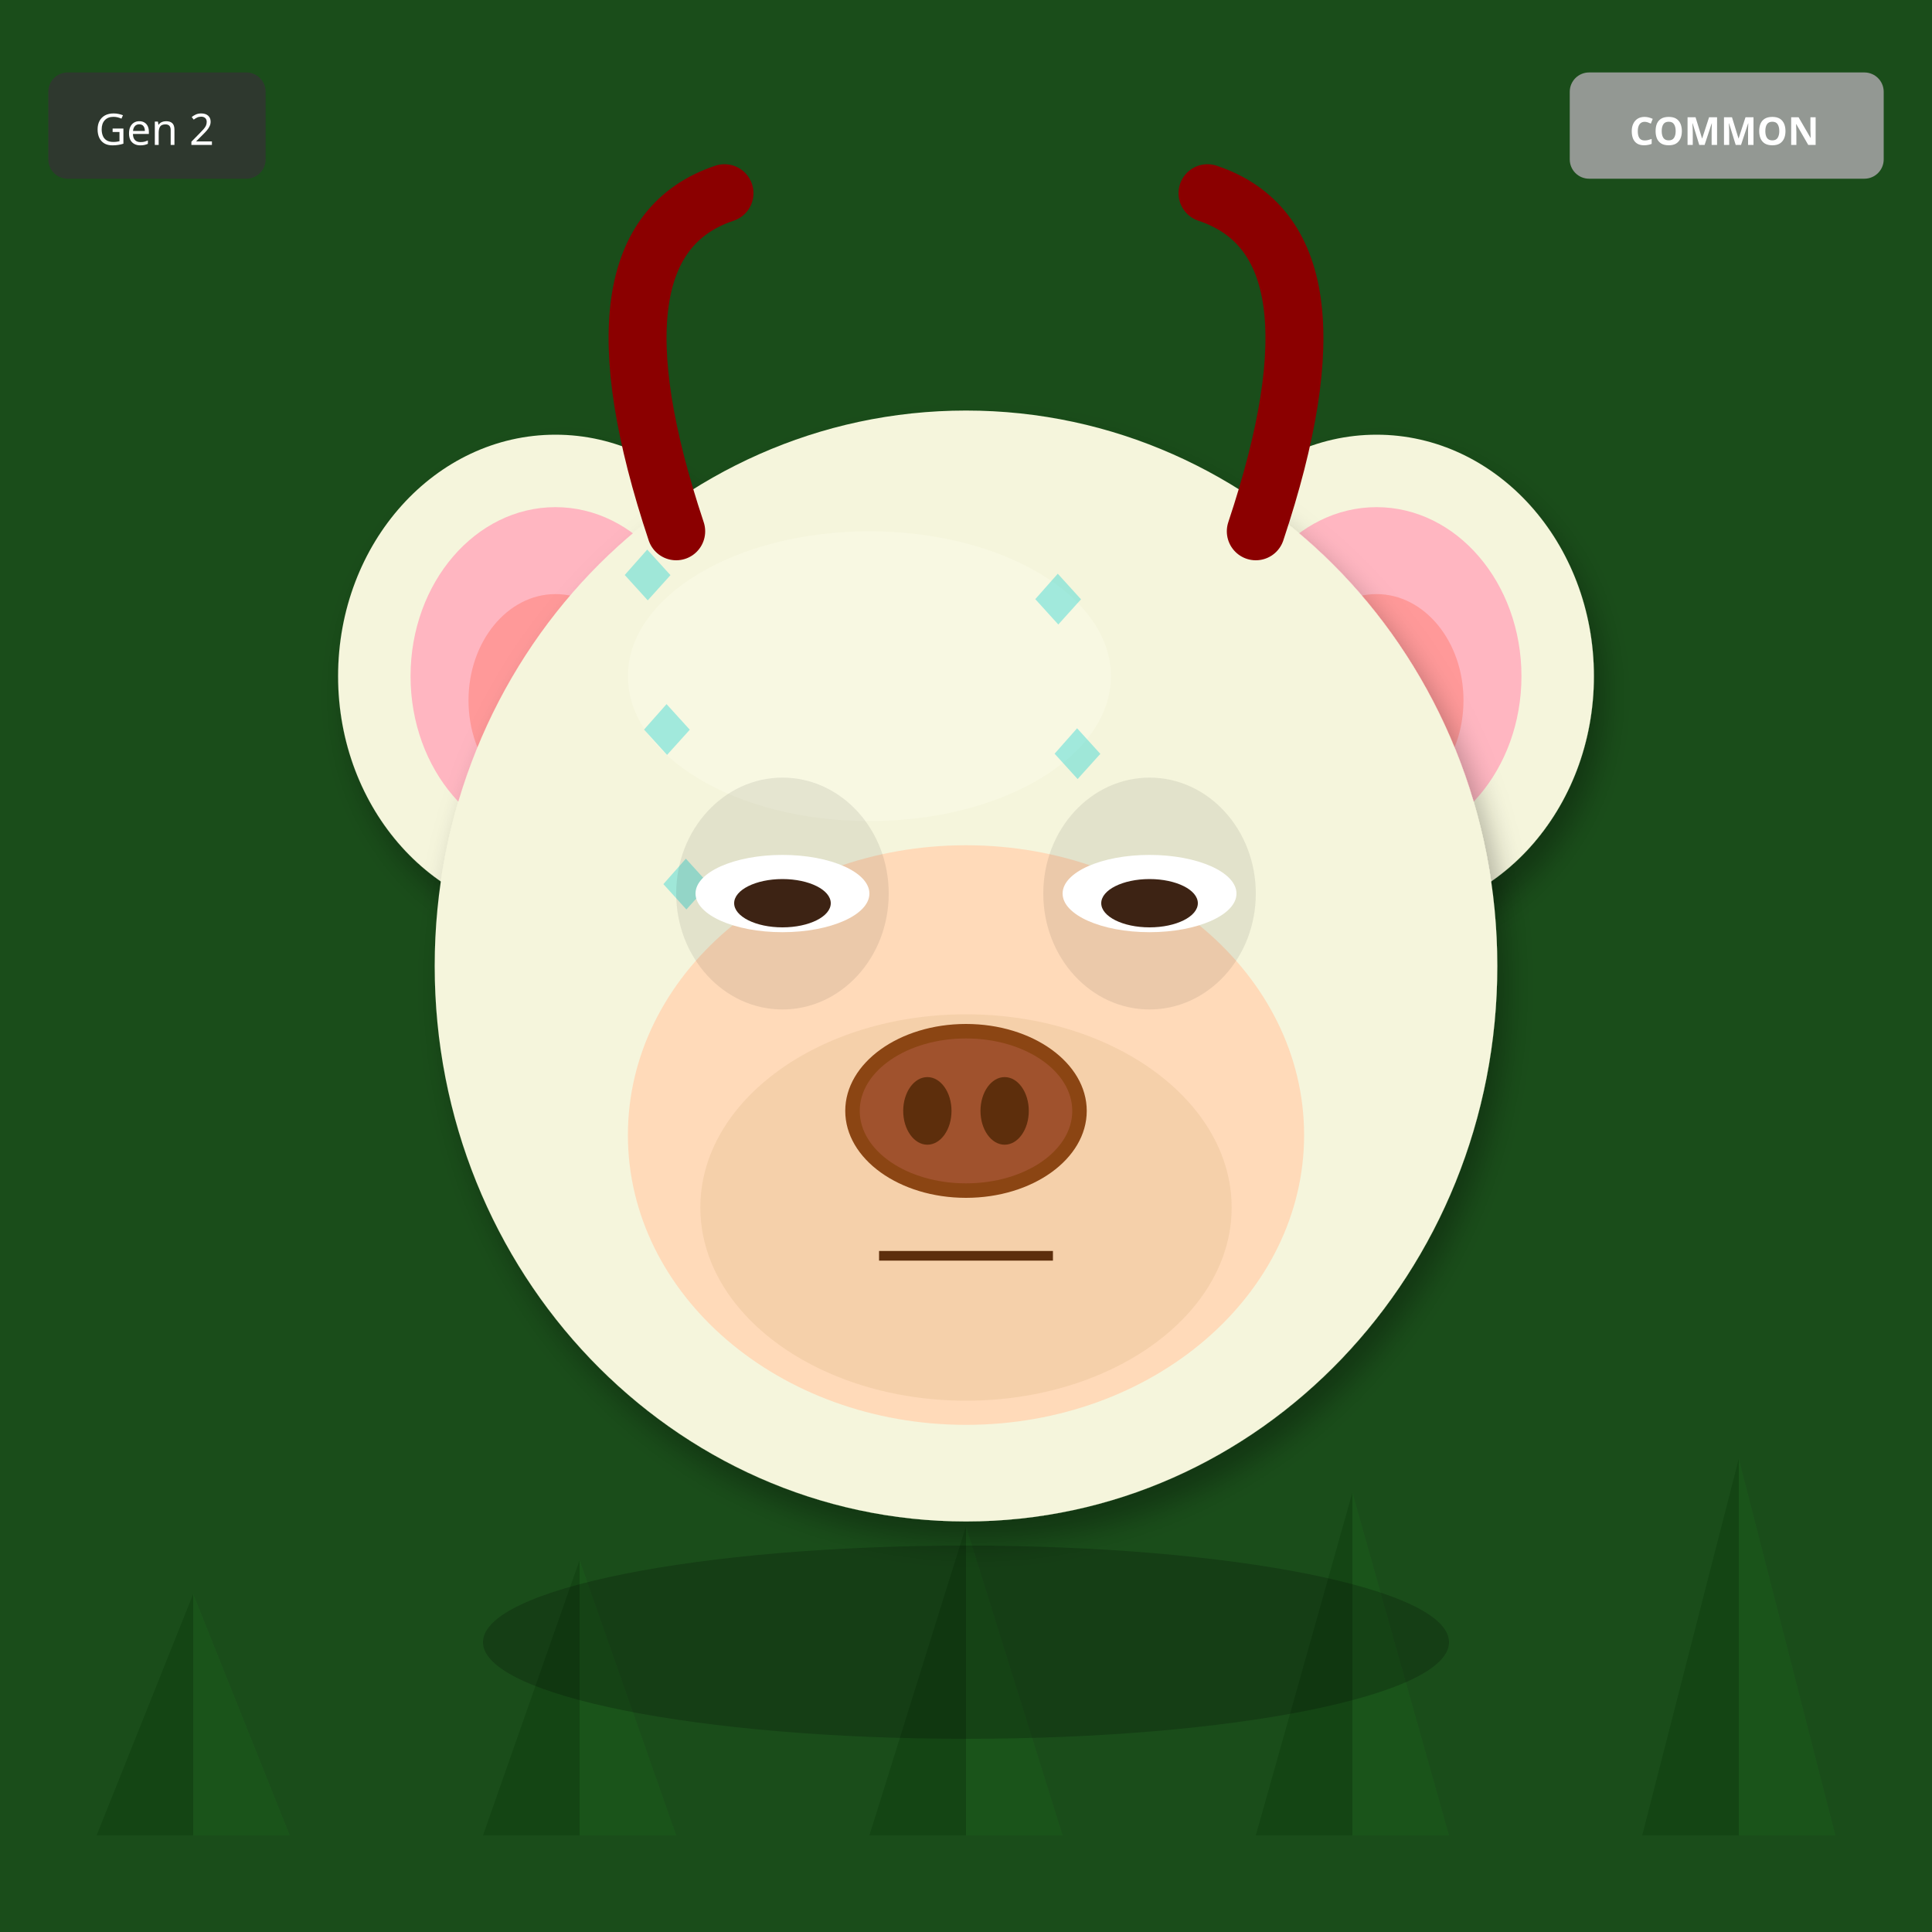
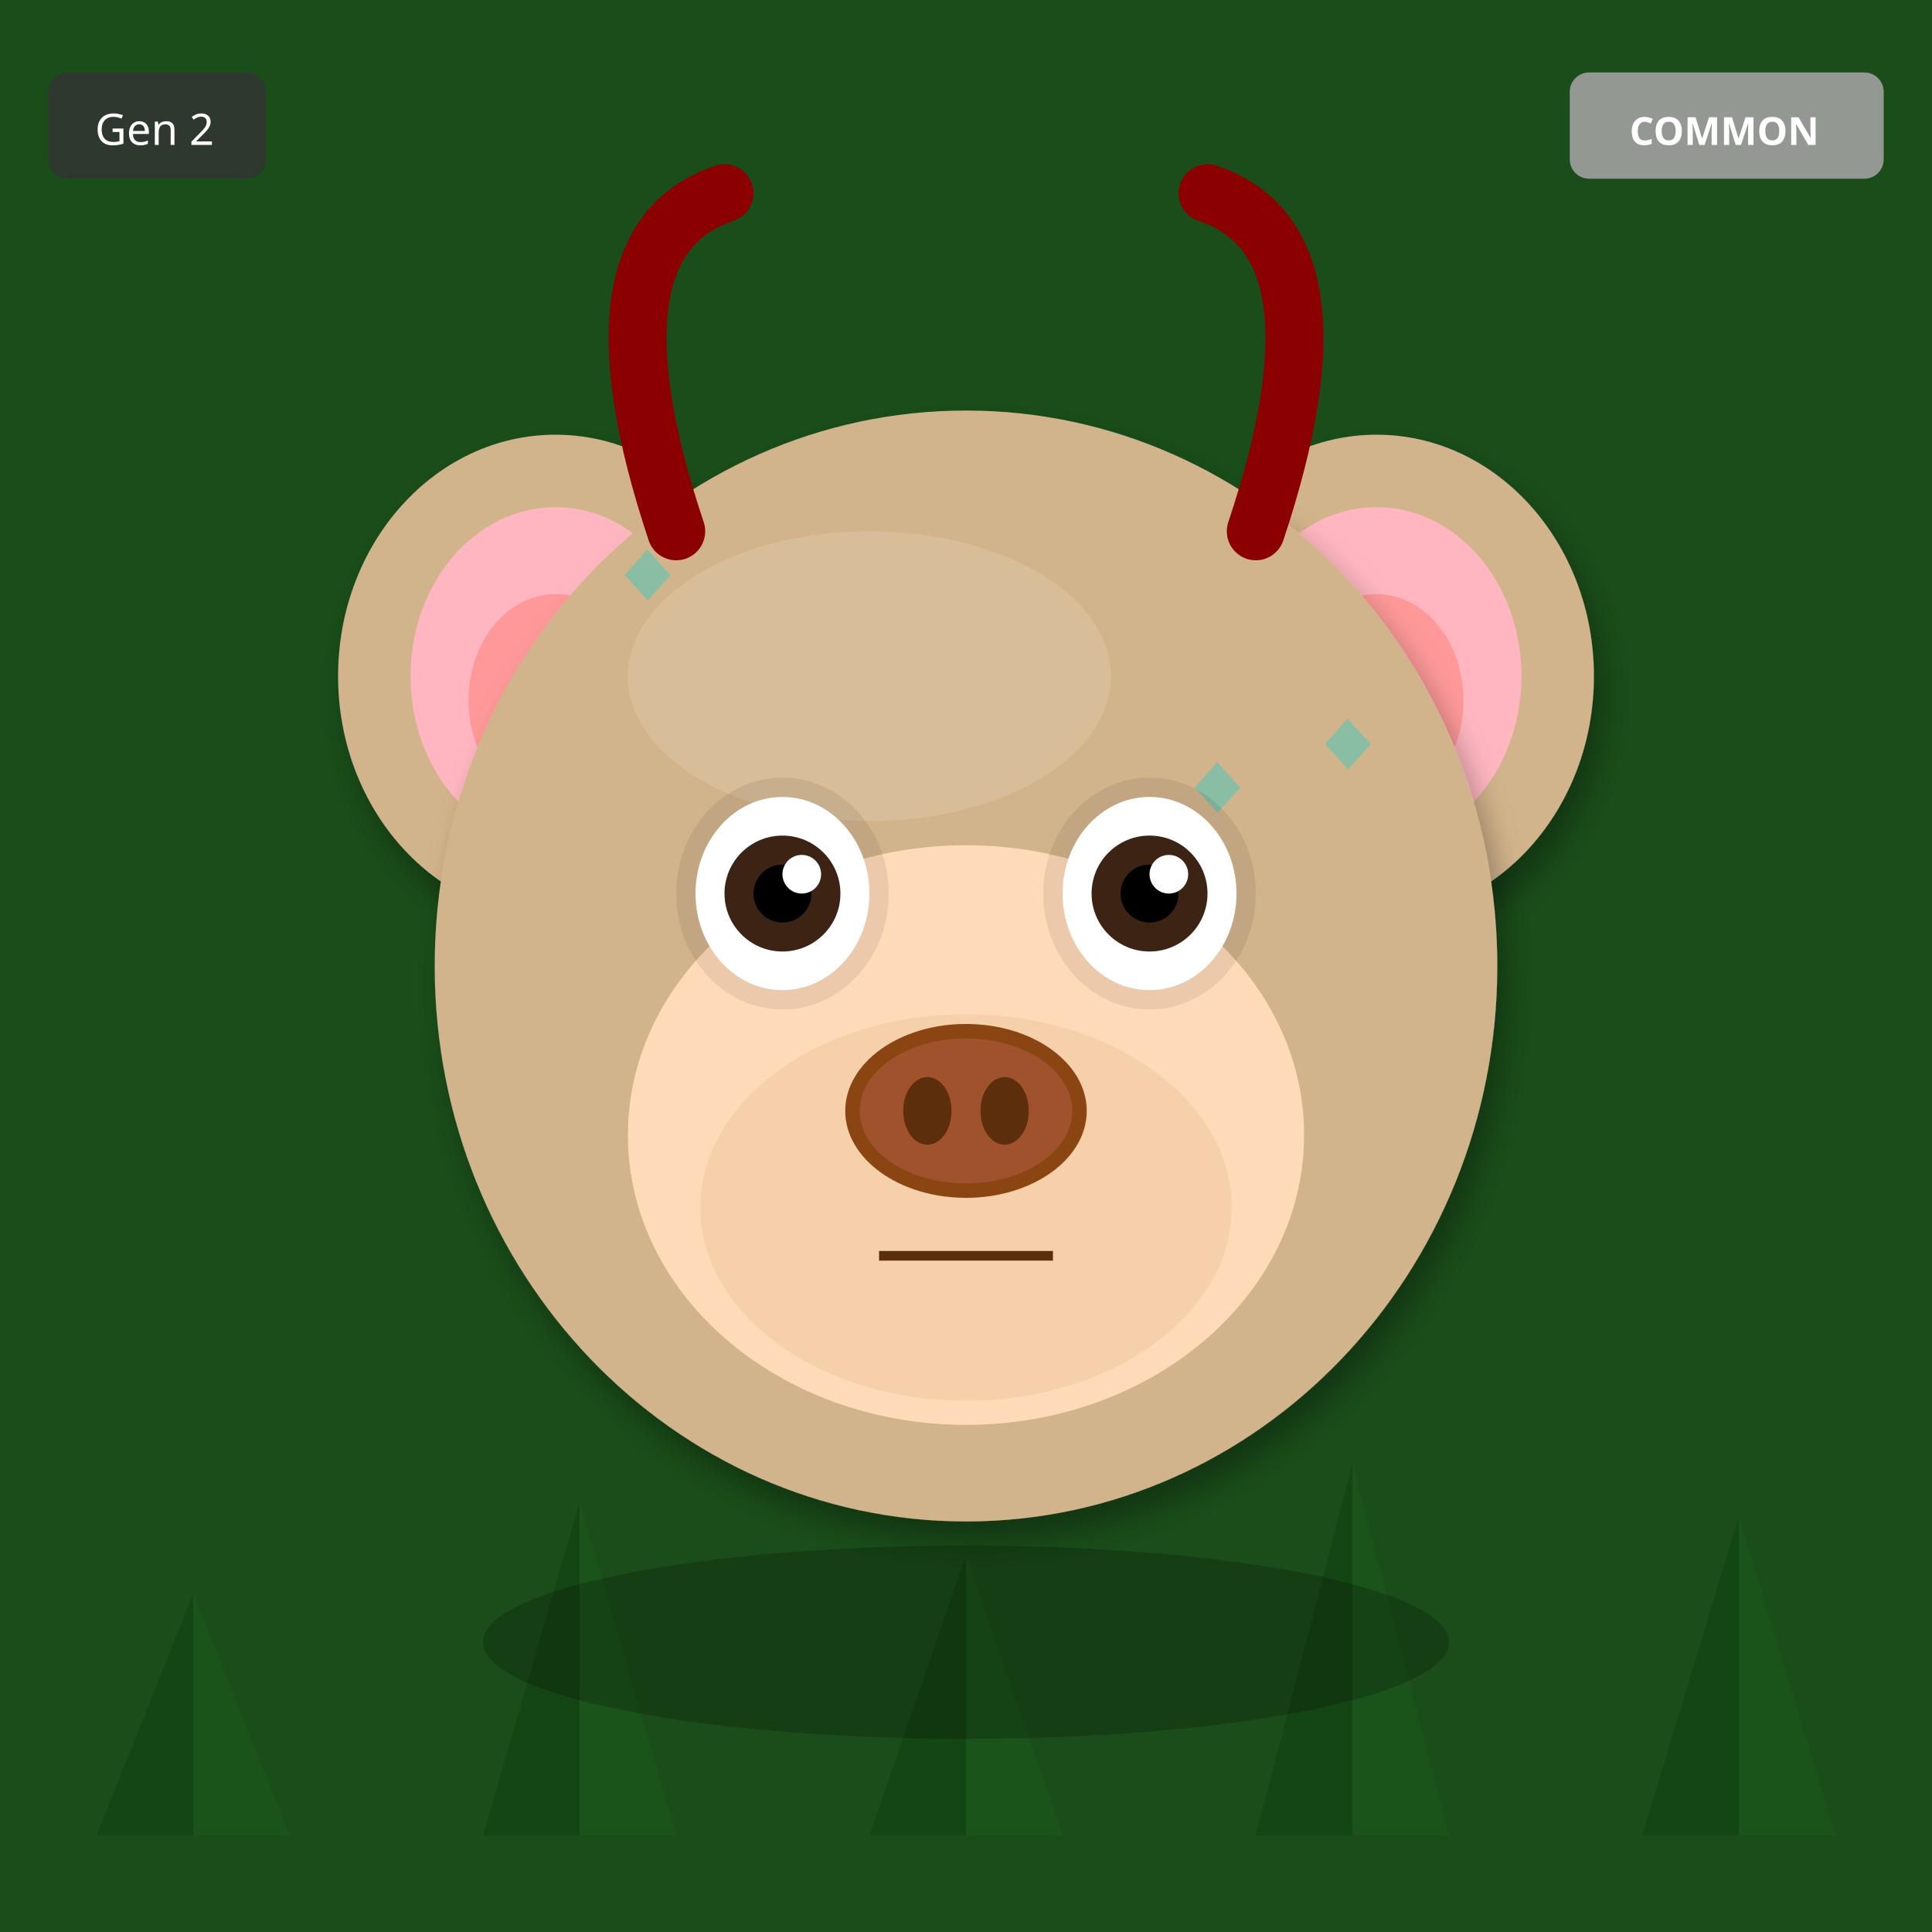
<svg xmlns="http://www.w3.org/2000/svg" width="400" height="400" viewBox="0 0 400 400">
  <defs>
    <filter id="shadow" x="-20%" y="-20%" width="140%" height="140%">
      <feDropShadow dx="2" dy="4" stdDeviation="3" flood-opacity="0.3" />
    </filter>
    <filter id="glow" x="-50%" y="-50%" width="200%" height="200%">
      <feGaussianBlur stdDeviation="8" result="blur" />
      <feMerge>
        <feMergeNode in="blur" />
        <feMergeNode in="SourceGraphic" />
      </feMerge>
    </filter>
    <linearGradient id="rainbow-body" x1="0%" y1="0%" x2="100%" y2="100%">
      <stop offset="0%" stop-color="#FF6B6B" />
      <stop offset="25%" stop-color="#FFE66D" />
      <stop offset="50%" stop-color="#4ECDC4" />
      <stop offset="75%" stop-color="#45B7D1" />
      <stop offset="100%" stop-color="#DDA0DD" />
    </linearGradient>
    <radialGradient id="galaxy-body" cx="30%" cy="30%">
      <stop offset="0%" stop-color="#E6E6FA" />
      <stop offset="50%" stop-color="#9370DB" />
      <stop offset="100%" stop-color="#1A0033" />
    </radialGradient>
    <linearGradient id="holo-body" x1="0%" y1="0%" x2="100%" y2="100%">
      <stop offset="0%" stop-color="#FF00FF" />
      <stop offset="50%" stop-color="#00FFFF" />
      <stop offset="100%" stop-color="#FFFF00" />
    </linearGradient>
    <linearGradient id="sky-gradient" x1="0%" y1="0%" x2="0%" y2="100%">
      <stop offset="0%" stop-color="#87CEEB" />
      <stop offset="100%" stop-color="#E0F4FF" />
    </linearGradient>
    <linearGradient id="grass-gradient" x1="0%" y1="0%" x2="0%" y2="100%">
      <stop offset="0%" stop-color="#90EE90" />
      <stop offset="100%" stop-color="#228B22" />
    </linearGradient>
    <linearGradient id="sunset-gradient" x1="0%" y1="0%" x2="0%" y2="100%">
      <stop offset="0%" stop-color="#FF6B6B" />
      <stop offset="50%" stop-color="#FFE66D" />
      <stop offset="100%" stop-color="#4ECDC4" />
    </linearGradient>
    <linearGradient id="aurora-gradient" x1="0%" y1="0%" x2="100%" y2="100%">
      <stop offset="0%" stop-color="#0D1B2A" />
      <stop offset="30%" stop-color="#00FF7F" />
      <stop offset="70%" stop-color="#FF00FF" />
      <stop offset="100%" stop-color="#0D1B2A" />
    </linearGradient>
    <radialGradient id="multiverse-gradient" cx="50%" cy="50%">
      <stop offset="0%" stop-color="#FFD700" />
      <stop offset="40%" stop-color="#FF00FF" />
      <stop offset="70%" stop-color="#00FFFF" />
      <stop offset="100%" stop-color="#000" />
    </radialGradient>
    <linearGradient id="rift-gradient" x1="0%" y1="0%" x2="100%" y2="100%">
      <stop offset="0%" stop-color="#000" />
      <stop offset="30%" stop-color="#9400D3" />
      <stop offset="50%" stop-color="#00FFFF" />
      <stop offset="70%" stop-color="#9400D3" />
      <stop offset="100%" stop-color="#000" />
    </linearGradient>
    <linearGradient id="heaven-gradient" x1="0%" y1="0%" x2="0%" y2="100%">
      <stop offset="0%" stop-color="#FFF" />
      <stop offset="50%" stop-color="#FFD700" stop-opacity="0.3" />
      <stop offset="100%" stop-color="#F0F8FF" />
    </linearGradient>
    <clipPath id="head-clip">
      <ellipse cx="200" cy="200" rx="110" ry="115" />
    </clipPath>
  </defs>
  <rect width="400" height="400" fill="#1A4D1A" />
  <polygon points="40,380 20,380 40,330" fill="#0D3D0D" opacity="0.5" />
  <polygon points="40,380 60,380 40,330" fill="#1A5C1A" opacity="0.5" />
-   <polygon points="120,380 100,380 120,323" fill="#0D3D0D" opacity="0.5" />
-   <polygon points="120,380 140,380 120,323" fill="#1A5C1A" opacity="0.5" />
-   <polygon points="200,380 180,380 200,316" fill="#0D3D0D" opacity="0.5" />
-   <polygon points="200,380 220,380 200,316" fill="#1A5C1A" opacity="0.5" />
-   <polygon points="280,380 260,380 280,309" fill="#0D3D0D" opacity="0.5" />
-   <polygon points="280,380 300,380 280,309" fill="#1A5C1A" opacity="0.5" />
-   <polygon points="360,380 340,380 360,302" fill="#0D3D0D" opacity="0.5" />
-   <polygon points="360,380 380,380 360,302" fill="#1A5C1A" opacity="0.5" />
-   <ellipse cx="115" cy="140" rx="45" ry="50" fill="#F5F5DC" filter="url(#shadow)" />
+   <polygon points="120,380 100,380 120,311" fill="#0D3D0D" opacity="0.5" />
+   <polygon points="120,380 140,380 120,311" fill="#1A5C1A" opacity="0.5" />
+   <polygon points="200,380 180,380 200,322" fill="#0D3D0D" opacity="0.5" />
+   <polygon points="200,380 220,380 200,322" fill="#1A5C1A" opacity="0.5" />
+   <polygon points="280,380 260,380 280,303" fill="#0D3D0D" opacity="0.5" />
+   <polygon points="280,380 300,380 280,303" fill="#1A5C1A" opacity="0.5" />
+   <polygon points="360,380 340,380 360,314" fill="#0D3D0D" opacity="0.5" />
+   <polygon points="360,380 380,380 360,314" fill="#1A5C1A" opacity="0.5" />
+   <ellipse cx="115" cy="140" rx="45" ry="50" fill="#D2B48C" filter="url(#shadow)" />
  <ellipse cx="115" cy="140" rx="30" ry="35" fill="#FFB6C1" />
  <ellipse cx="115" cy="145" rx="18" ry="22" fill="#FF9999" />
-   <ellipse cx="285" cy="140" rx="45" ry="50" fill="#F5F5DC" filter="url(#shadow)" />
+   <ellipse cx="285" cy="140" rx="45" ry="50" fill="#D2B48C" filter="url(#shadow)" />
  <ellipse cx="285" cy="140" rx="30" ry="35" fill="#FFB6C1" />
  <ellipse cx="285" cy="145" rx="18" ry="22" fill="#FF9999" />
-   <ellipse cx="200" cy="200" rx="110" ry="115" fill="#F5F5DC" filter="url(#shadow)" />
-   <ellipse cx="180" cy="140" rx="50" ry="30" fill="#FFFFF0" opacity="0.3" />
+   <ellipse cx="200" cy="200" rx="110" ry="115" fill="#D2B48C" filter="url(#shadow)" />
+   <ellipse cx="180" cy="140" rx="50" ry="30" fill="#E8D4B8" opacity="0.3" />
  <g clip-path="url(#head-clip)">
    <text x="125" y="125" font-size="18" fill="#00CED1" opacity="0.35">◆</text>
-     <text x="202" y="216" font-size="18" fill="#00CED1" opacity="0.35">◆</text>
-     <text x="129" y="157" font-size="18" fill="#00CED1" opacity="0.35">◆</text>
-     <text x="206" y="248" font-size="18" fill="#00CED1" opacity="0.35">◆</text>
-     <text x="133" y="189" font-size="18" fill="#00CED1" opacity="0.35">◆</text>
-     <text x="210" y="130" font-size="18" fill="#00CED1" opacity="0.35">◆</text>
-     <text x="137" y="221" font-size="18" fill="#00CED1" opacity="0.35">◆</text>
-     <text x="214" y="162" font-size="18" fill="#00CED1" opacity="0.35">◆</text>
+     <text x="184" y="222" font-size="18" fill="#00CED1" opacity="0.35">◆</text>
+     <text x="243" y="169" font-size="18" fill="#00CED1" opacity="0.35">◆</text>
+     <text x="152" y="266" font-size="18" fill="#00CED1" opacity="0.35">◆</text>
+     <text x="211" y="213" font-size="18" fill="#00CED1" opacity="0.35">◆</text>
+     <text x="270" y="160" font-size="18" fill="#00CED1" opacity="0.35">◆</text>
+     <text x="179" y="257" font-size="18" fill="#00CED1" opacity="0.35">◆</text>
+     <text x="238" y="204" font-size="18" fill="#00CED1" opacity="0.35">◆</text>
  </g>
  <ellipse cx="200" cy="235" rx="70" ry="60" fill="#FFDAB9" />
  <ellipse cx="200" cy="250" rx="55" ry="40" fill="#DEB887" opacity="0.3" />
  <ellipse cx="162" cy="185" rx="22" ry="24" fill="#000" opacity="0.08" />
  <ellipse cx="238" cy="185" rx="22" ry="24" fill="#000" opacity="0.08" />
-   <ellipse cx="162" cy="185" rx="18" ry="8" fill="white" />
-   <ellipse cx="162" cy="187" rx="10" ry="5" fill="#3D2314" />
-   <ellipse cx="238" cy="185" rx="18" ry="8" fill="white" />
-   <ellipse cx="238" cy="187" rx="10" ry="5" fill="#3D2314" />
+   <ellipse cx="162" cy="185" rx="18" ry="20" fill="white" />
+   <circle cx="162" cy="185" r="12" fill="#3D2314" />
+   <circle cx="162" cy="185" r="6" fill="#000" />
+   <circle cx="166" cy="181" r="4" fill="white" />
+   <ellipse cx="238" cy="185" rx="18" ry="20" fill="white" />
+   <circle cx="238" cy="185" r="12" fill="#3D2314" />
+   <circle cx="238" cy="185" r="6" fill="#000" />
+   <circle cx="242" cy="181" r="4" fill="white" />
  <g>
    <ellipse cx="200" cy="230" rx="25" ry="18" fill="#8B4513" />
    <ellipse cx="200" cy="230" rx="22" ry="15" fill="#A0522D" />
    <ellipse cx="192" cy="230" rx="5" ry="7" fill="#5D2E0C" />
    <ellipse cx="208" cy="230" rx="5" ry="7" fill="#5D2E0C" />
  </g>
  <line x1="182" y1="260" x2="218" y2="260" stroke="#5D2E0C" stroke-width="2" />
  <path d="M140 110 Q120 50 150 40" stroke="#8B0000" stroke-width="12" fill="none" stroke-linecap="round" />
  <path d="M260 110 Q280 50 250 40" stroke="#8B0000" stroke-width="12" fill="none" stroke-linecap="round" />
  <ellipse cx="200" cy="340" rx="100" ry="20" fill="#000" opacity="0.2" />
  <g transform="translate(325, 15)">
    <rect width="65" height="22" rx="4" fill="#A0A0A0" opacity="0.9" />
    <text x="32" y="15" font-size="8" fill="#FFF" text-anchor="middle" font-family="sans-serif" font-weight="bold">COMMON</text>
  </g>
  <g transform="translate(10, 15)">
    <rect width="45" height="22" rx="4" fill="#333" opacity="0.8" />
    <text x="22" y="15" font-size="9" fill="#FFF" text-anchor="middle" font-family="sans-serif">Gen 2</text>
  </g>
</svg>
